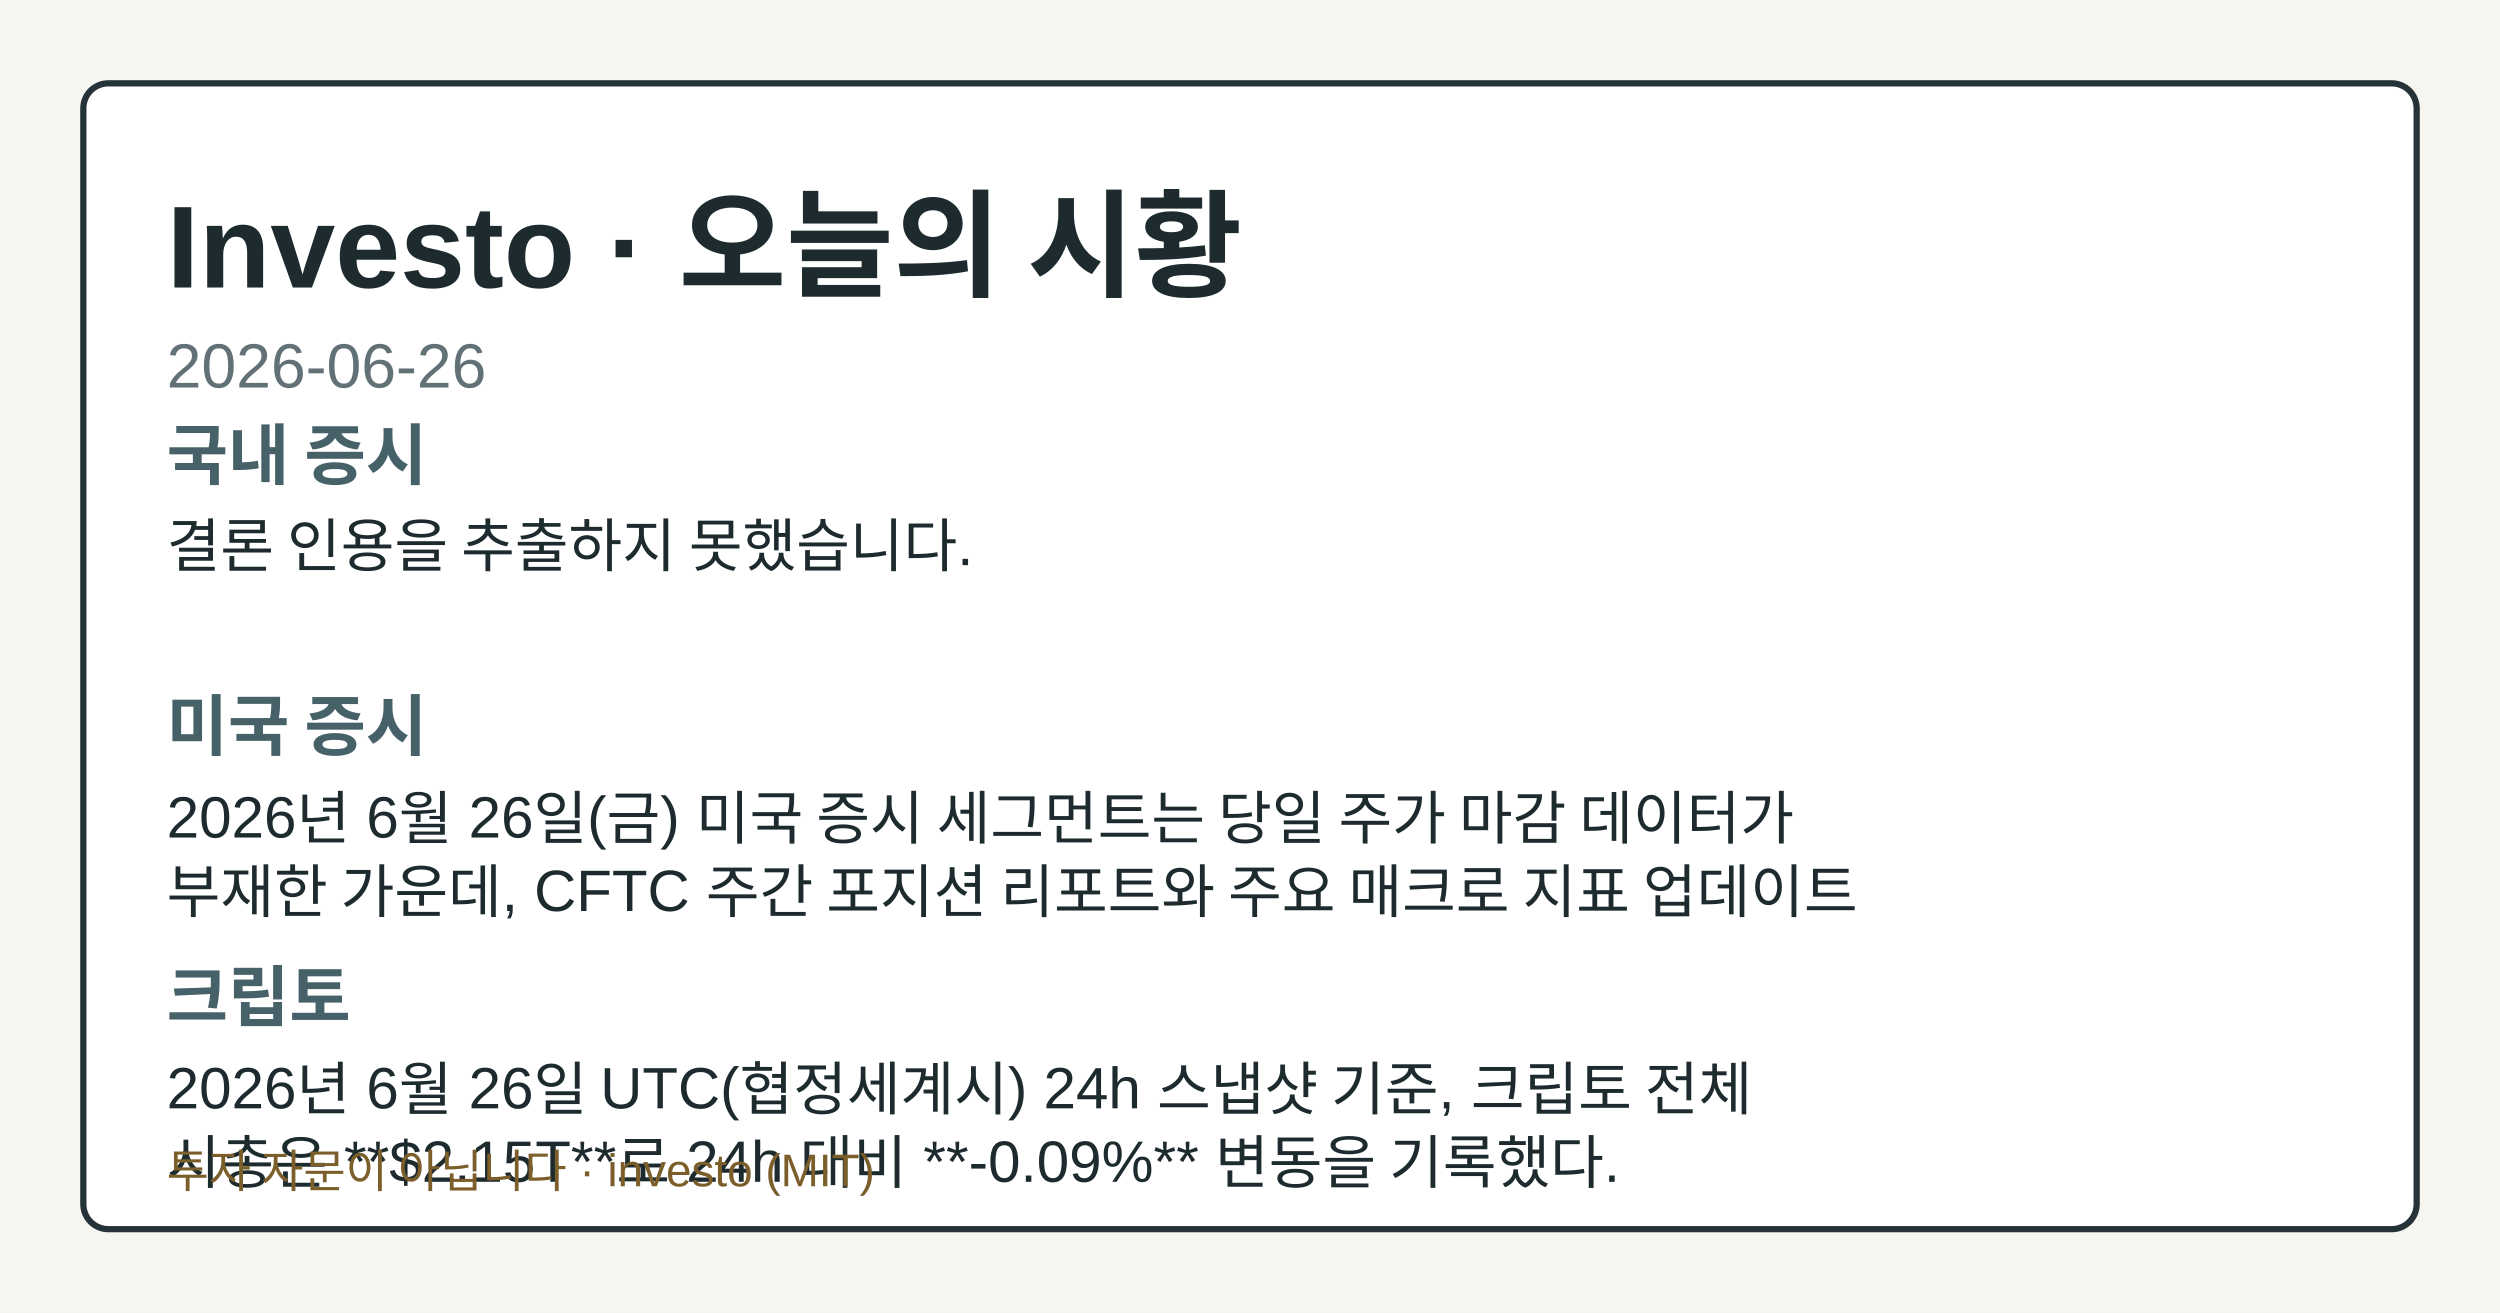
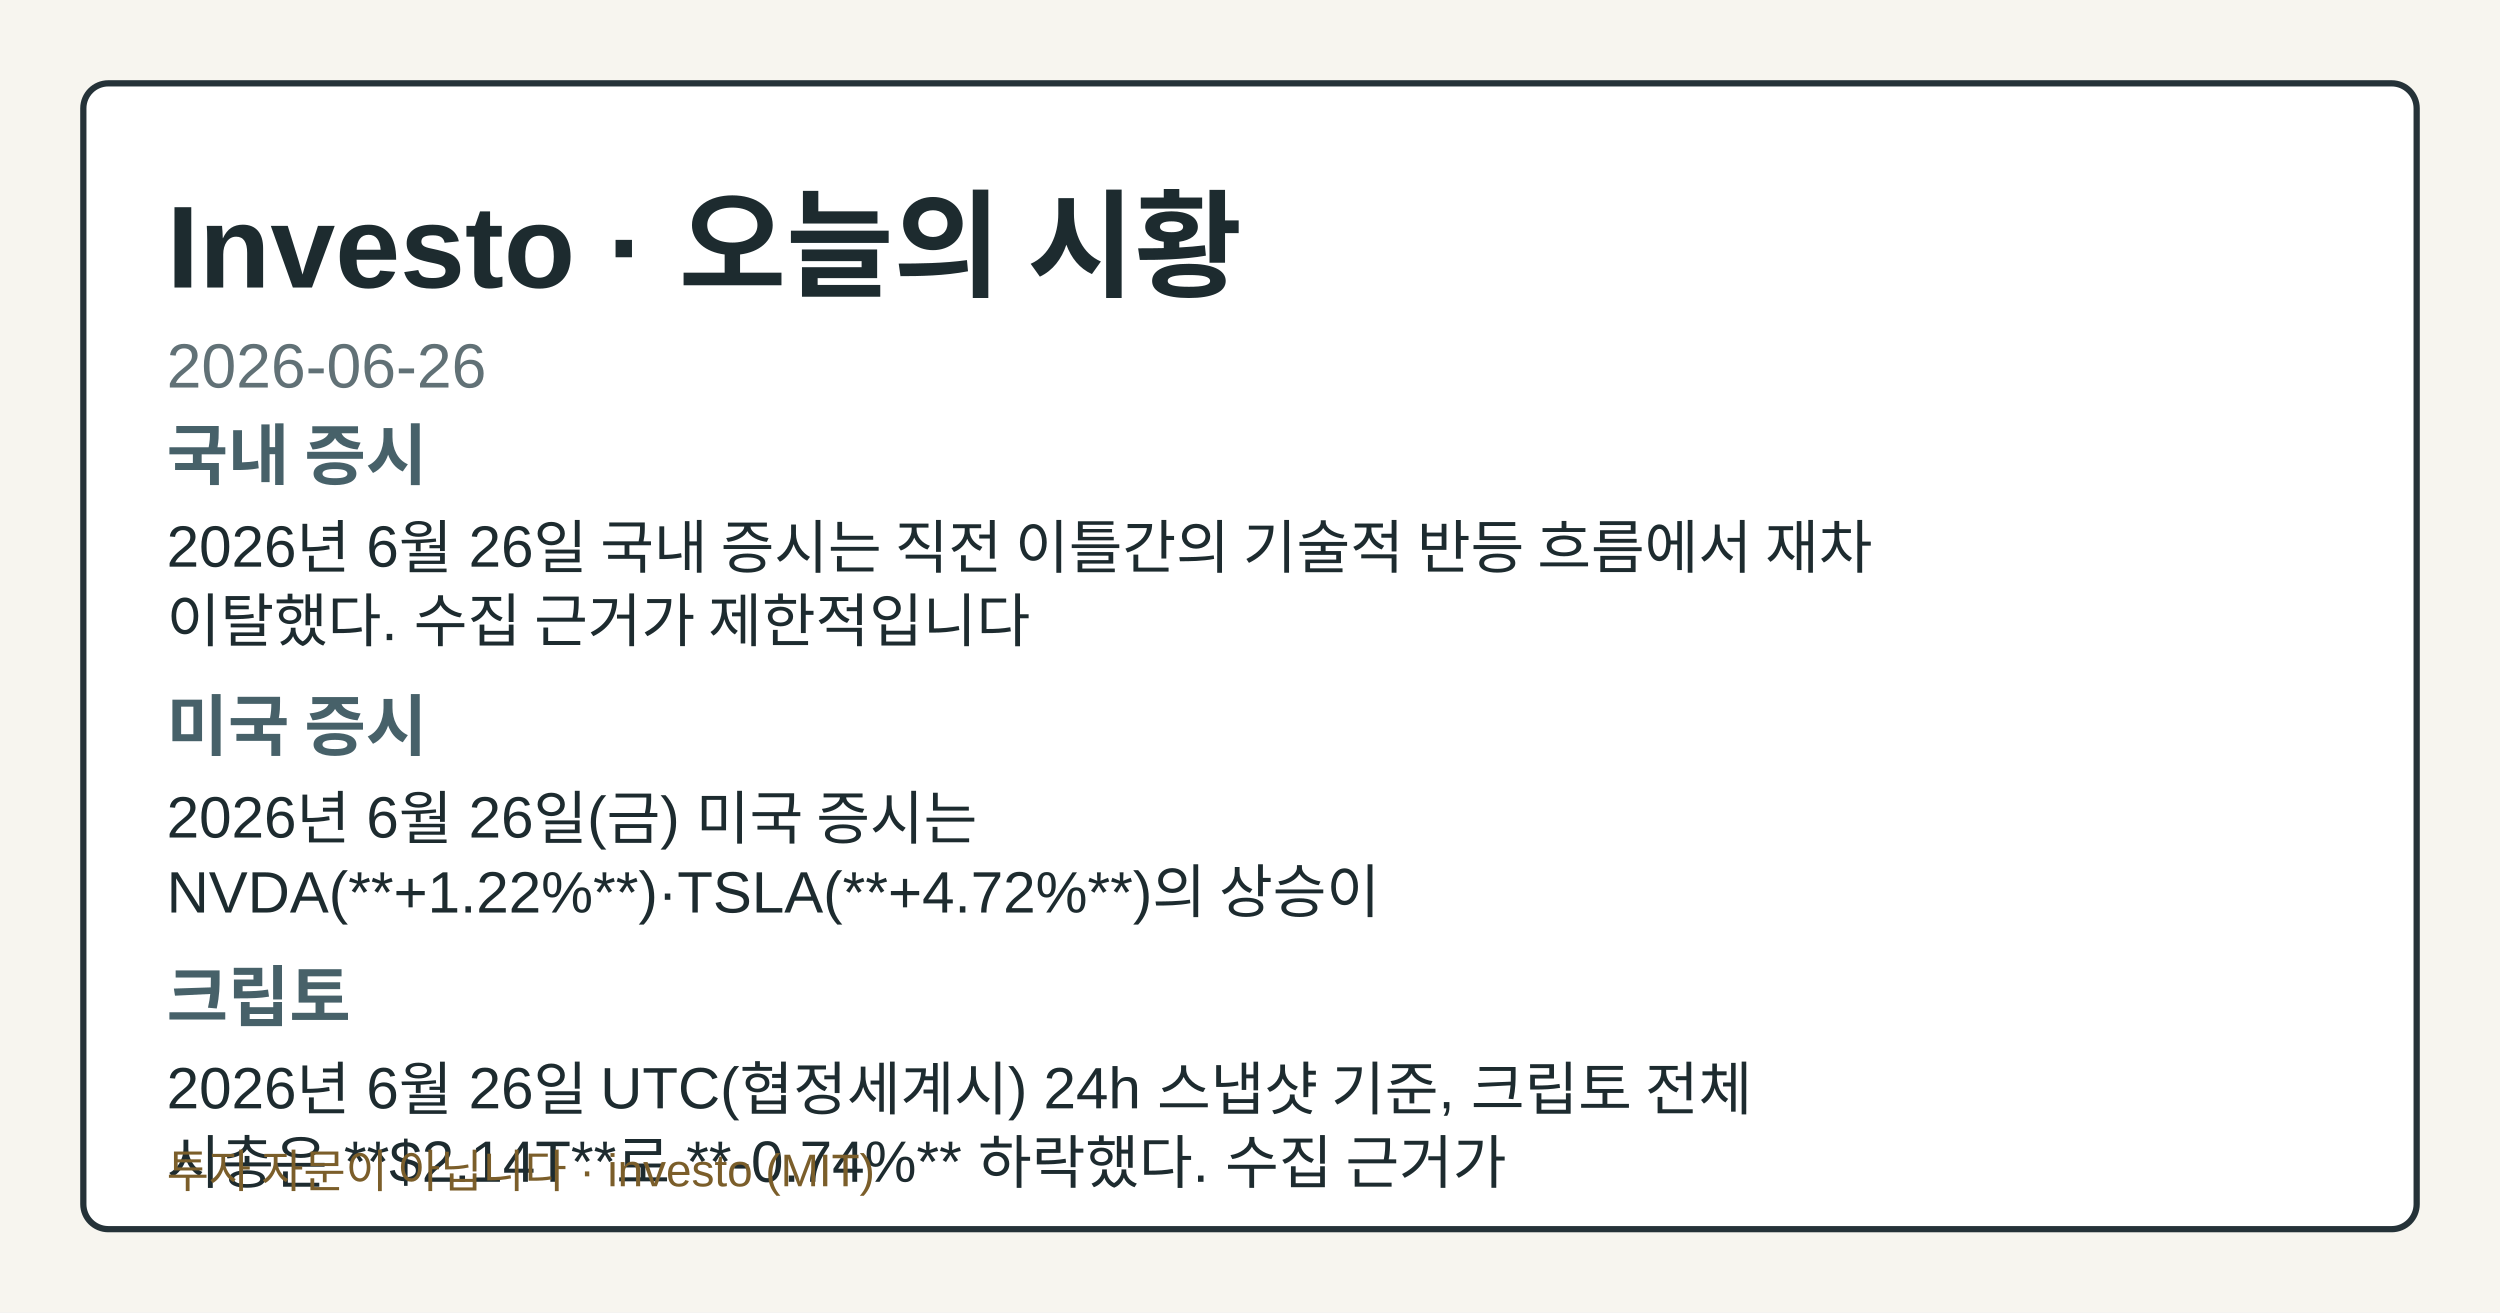
<svg xmlns="http://www.w3.org/2000/svg" width="1200" height="630" viewBox="0 0 1200 630" role="img" aria-label="Investo 2026-06-26 시황 OG 카드">
  <style>.og-bg{fill:#f7f5ef;}.og-frame{fill:#ffffff;stroke:#253238;}.og-title{fill:#1d2b2f;}.og-subtitle{fill:#617176;}.og-label{fill:#476169;}.og-text{fill:#1d2b2f;}.og-disclaimer{fill:#7b5e2a;}@media (prefers-color-scheme: dark){.og-bg{fill:#0f1417;}.og-frame{fill:#1a2026;stroke:#9fb1ba;}.og-title{fill:#f4f6f8;}.og-subtitle{fill:#bfcdd4;}.og-label{fill:#a8c0c8;}.og-text{fill:#e8eef1;}.og-disclaimer{fill:#e2c489;}}</style>
  <rect class="og-bg" width="1200" height="630" />
  <rect class="og-frame" x="40" y="40" width="1120" height="550" rx="12" stroke-width="3" />
  <text class="og-title" x="80" y="138" font-family="&quot;Noto Sans KR&quot;, Arial, sans-serif" font-size="56" font-weight="700">Investo · 오늘의 시황</text>
  <text class="og-subtitle" x="80" y="186" font-family="&quot;Noto Sans KR&quot;, Arial, sans-serif" font-size="30">2026-06-26</text>
  <text class="og-label" x="80" y="230" font-family="&quot;Noto Sans KR&quot;, Arial, sans-serif" font-size="32" font-weight="700">국내 증시</text>
-   <text class="og-text" x="80" y="272" font-family="&quot;Noto Sans KR&quot;, Arial, sans-serif" font-size="28">결론 인용을 추출하지 못했습니다.</text>
+   <text class="og-text" x="80" y="272" font-family="&quot;Noto Sans KR&quot;, Arial, sans-serif" font-size="28">2026년 6월 26일 국내 증시는 직전 이틀간의 기술적 반등 흐름에서 재차</text>
+   <text class="og-text" x="80" y="308" font-family="&quot;Noto Sans KR&quot;, Arial, sans-serif" font-size="28">이탈했다. 수집 근거가 제한적입니다</text>
  <text class="og-label" x="80" y="360" font-family="&quot;Noto Sans KR&quot;, Arial, sans-serif" font-size="32" font-weight="700">미국 증시</text>
-   <text class="og-text" x="80" y="402" font-family="&quot;Noto Sans KR&quot;, Arial, sans-serif" font-size="28">2026년 6월 26일(금) 미국 증시 세그먼트는 당일 주가 마감 데이터가</text>
-   <text class="og-text" x="80" y="438" font-family="&quot;Noto Sans KR&quot;, Arial, sans-serif" font-size="28">부재한 가운데, CFTC 주간 포지션 리포트와 주요 매크로 지표 업데이트</text>
+   <text class="og-text" x="80" y="402" font-family="&quot;Noto Sans KR&quot;, Arial, sans-serif" font-size="28">2026년 6월 26일(금) 미국 증시는</text>
+   <text class="og-text" x="80" y="438" font-family="&quot;Noto Sans KR&quot;, Arial, sans-serif" font-size="28">NVDA(**+1.22%**)·TSLA(**+4.72%**)의 상승이</text>
  <text class="og-label" x="80" y="490" font-family="&quot;Noto Sans KR&quot;, Arial, sans-serif" font-size="32" font-weight="700">크립토</text>
  <text class="og-text" x="80" y="532" font-family="&quot;Noto Sans KR&quot;, Arial, sans-serif" font-size="28">2026년 6월 26일 UTC(협정세계시) 24h 스냅샷 기준, 크립토 전체</text>
-   <text class="og-text" x="80" y="568" font-family="&quot;Noto Sans KR&quot;, Arial, sans-serif" font-size="28">시총은 **$2.15T**로 24h 대비 **-0.09%** 변동을 기록했다.</text>
+   <text class="og-text" x="80" y="568" font-family="&quot;Noto Sans KR&quot;, Arial, sans-serif" font-size="28">시총은 **$2.14T**로 **-0.74%** 하락했다. 수집 근거가</text>
  <text class="og-disclaimer" x="80" y="570" font-family="&quot;Noto Sans KR&quot;, Arial, sans-serif" font-size="22">투자 자문이 아닙니다 · investo (MIT)</text>
</svg>
